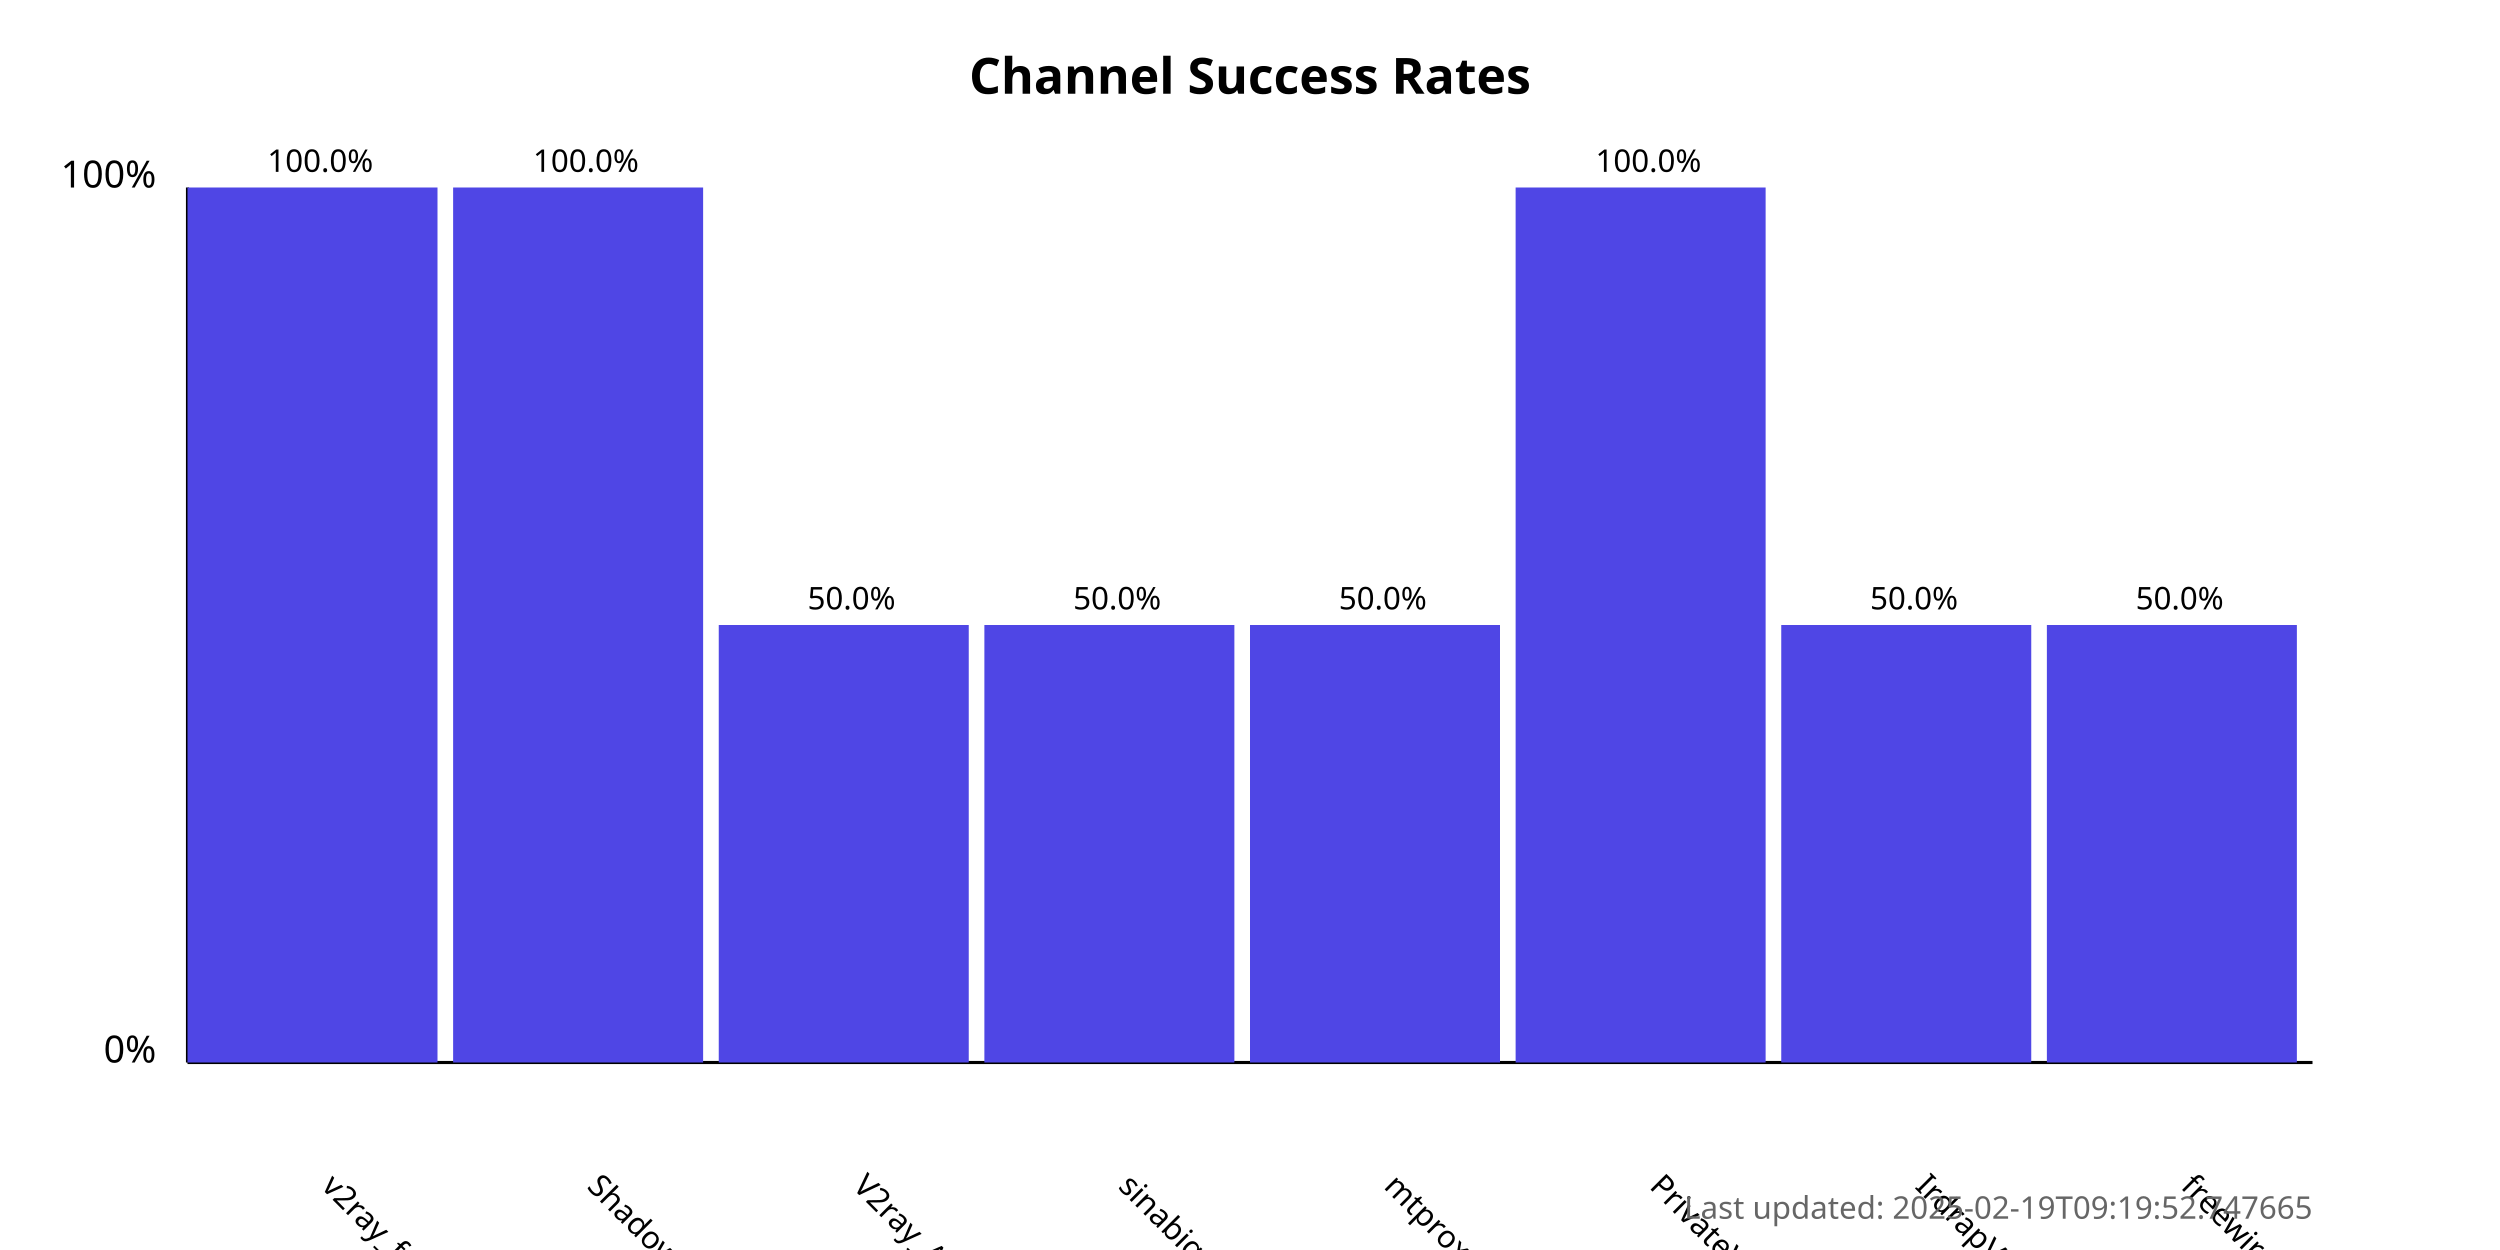
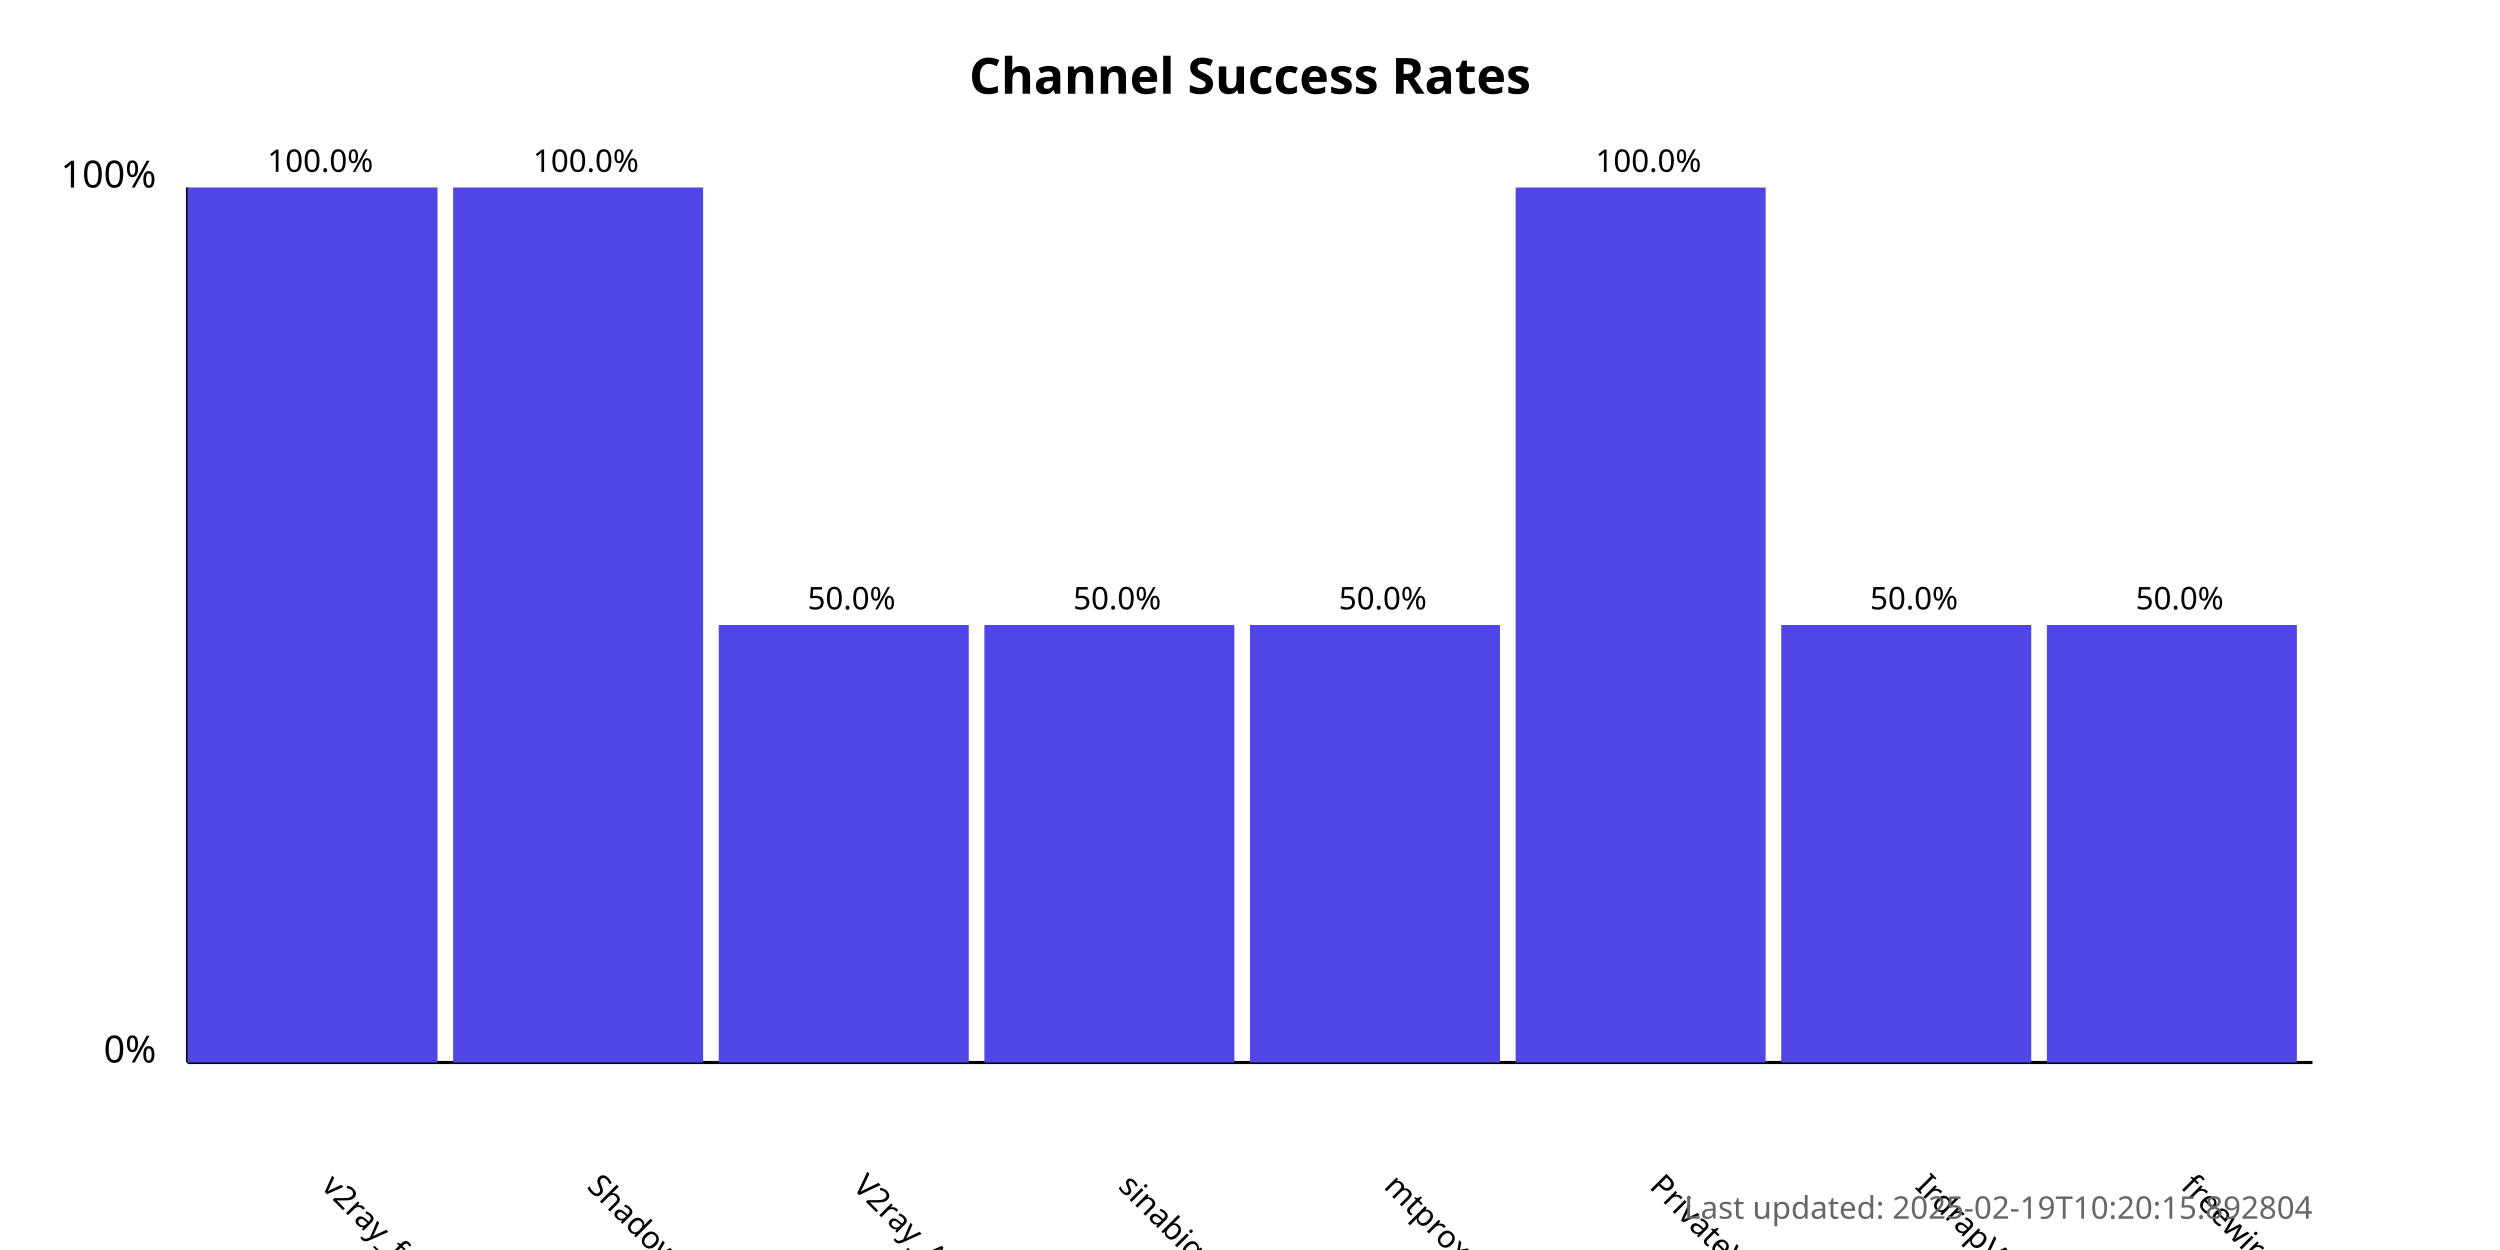
<svg xmlns="http://www.w3.org/2000/svg" width="800" height="400">
  <style>
            .chart-title { font: bold 16px sans-serif; }
            .axis-label { font: 12px sans-serif; }
            .tick-label { font: 10px sans-serif; }
            .bar { fill: #4f46e5; }
            .bar:hover { fill: #6366f1; }
            .timestamp { font: 10px sans-serif; fill: #666; }
        </style>
  <text x="400.0" y="30" text-anchor="middle" class="chart-title">
            Channel Success Rates
        </text>
  <line x1="60" y1="340" x2="60" y2="60" stroke="black" stroke-width="1" />
  <line x1="60" y1="340" x2="740" y2="340" stroke="black" stroke-width="1" />
  <text x="50" y="340" text-anchor="end" class="axis-label">0%</text>
  <text x="50" y="60" text-anchor="end" class="axis-label">100%</text>
  <g>
    <rect x="60" y="60.0" width="80.0" height="280.0" class="bar" />
    <text x="102.5" y="380" transform="rotate(45, 102.5, 380)" text-anchor="start" class="tick-label">
                v2ray_free_conf
            </text>
    <text x="102.5" y="55.0" text-anchor="middle" class="tick-label">
                100.0%
            </text>
  </g>
  <g>
    <rect x="145.0" y="60.0" width="80.0" height="280.0" class="bar" />
    <text x="187.5" y="380" transform="rotate(45, 187.5, 380)" text-anchor="start" class="tick-label">
                ShadowProxy66
            </text>
    <text x="187.5" y="55.0" text-anchor="middle" class="tick-label">
                100.0%
            </text>
  </g>
  <g>
    <rect x="230.0" y="200.0" width="80.0" height="140.0" class="bar" />
    <text x="272.5" y="380" transform="rotate(45, 272.5, 380)" text-anchor="start" class="tick-label">
                V2ray_Alpha
            </text>
    <text x="272.5" y="195.0" text-anchor="middle" class="tick-label">
                50.0%
            </text>
  </g>
  <g>
    <rect x="315.0" y="200.0" width="80.0" height="140.0" class="bar" />
    <text x="357.5" y="380" transform="rotate(45, 357.5, 380)" text-anchor="start" class="tick-label">
                sinabigo
            </text>
    <text x="357.5" y="195.0" text-anchor="middle" class="tick-label">
                50.0%
            </text>
  </g>
  <g>
    <rect x="400.0" y="200.0" width="80.0" height="140.0" class="bar" />
    <text x="442.5" y="380" transform="rotate(45, 442.5, 380)" text-anchor="start" class="tick-label">
                mtproxy_lists
            </text>
    <text x="442.5" y="195.0" text-anchor="middle" class="tick-label">
                50.0%
            </text>
  </g>
  <g>
    <rect x="485.0" y="60.0" width="80.0" height="280.0" class="bar" />
    <text x="527.5" y="380" transform="rotate(45, 527.5, 380)" text-anchor="start" class="tick-label">
                PrivateVPNs
            </text>
    <text x="527.5" y="55.0" text-anchor="middle" class="tick-label">
                100.0%
            </text>
  </g>
  <g>
    <rect x="570.0" y="200.0" width="80.0" height="140.0" class="bar" />
    <text x="612.5" y="380" transform="rotate(45, 612.5, 380)" text-anchor="start" class="tick-label">
                IrdrapVPNnews
            </text>
    <text x="612.5" y="195.0" text-anchor="middle" class="tick-label">
                50.0%
            </text>
  </g>
  <g>
    <rect x="655.0" y="200.0" width="80.0" height="140.0" class="bar" />
    <text x="697.5" y="380" transform="rotate(45, 697.5, 380)" text-anchor="start" class="tick-label">
                freewireguard
            </text>
    <text x="697.5" y="195.0" text-anchor="middle" class="tick-label">
                50.0%
            </text>
  </g>
  <text x="740" y="390" text-anchor="end" class="timestamp">
-             Last updated: 2025-02-19T09:19:52.747665
+             Last updated: 2025-02-19T10:20:15.892804
        </text>
</svg>
